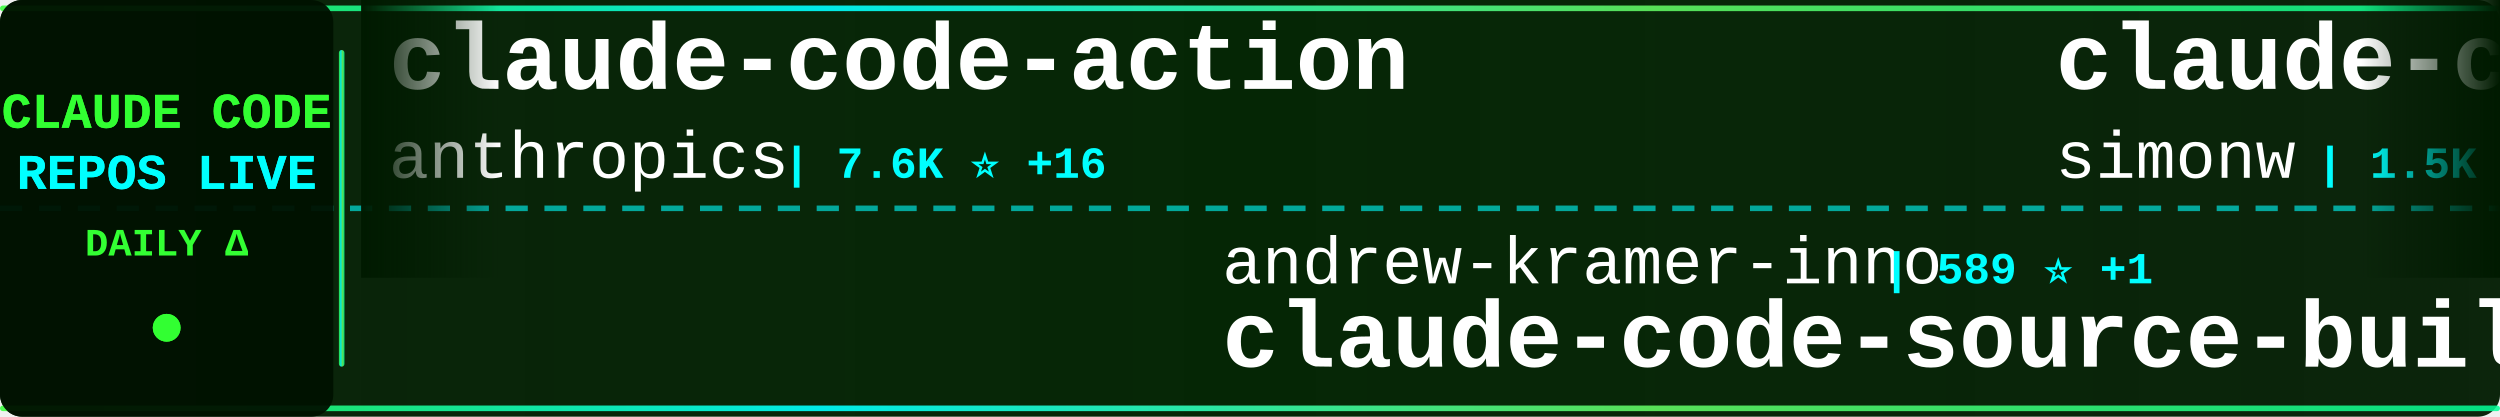
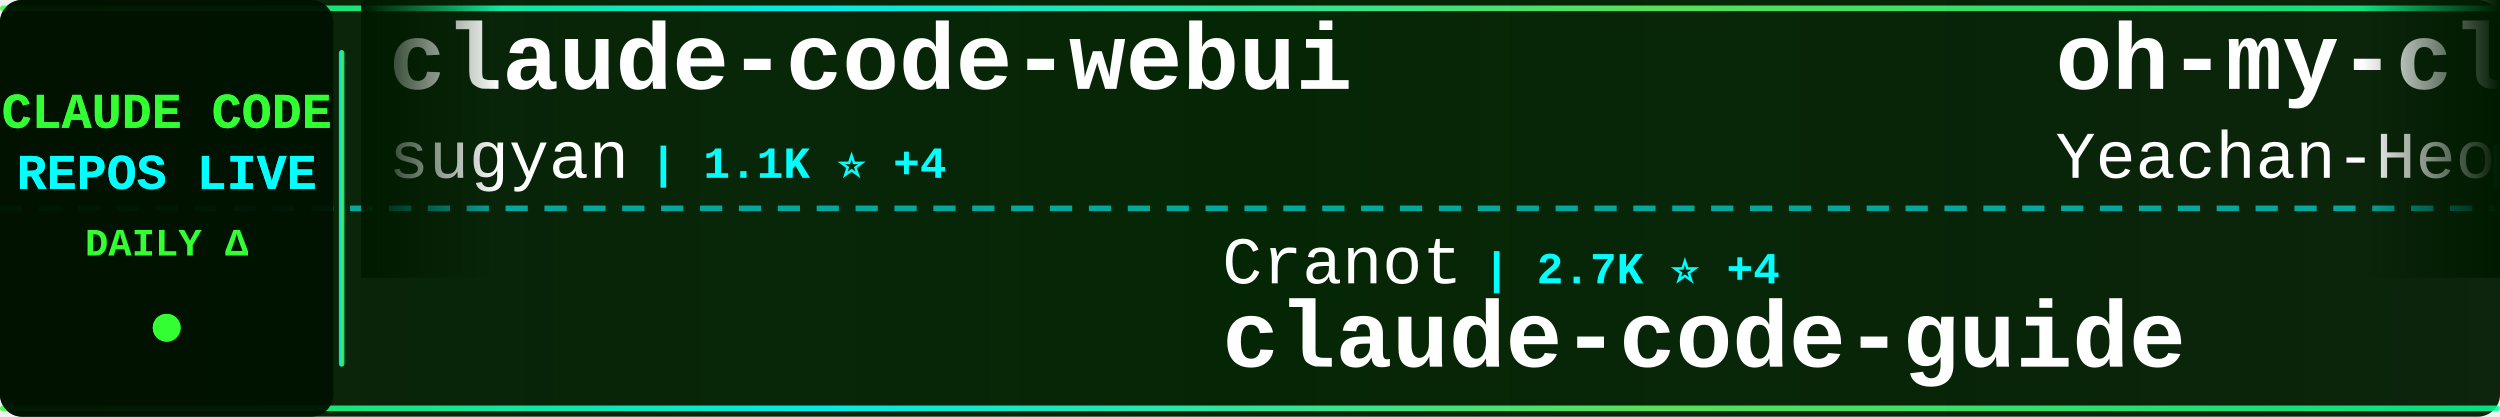
<svg xmlns="http://www.w3.org/2000/svg" width="900" height="150">
  <defs>
    <linearGradient id="tickerBg" x1="0%" y1="0%" x2="100%" y2="0%">
      <stop offset="0%" style="stop-color:#001a00;stop-opacity:0.95" />
      <stop offset="50%" style="stop-color:#002200;stop-opacity:0.98" />
      <stop offset="100%" style="stop-color:#001a00;stop-opacity:0.95" />
    </linearGradient>
    <linearGradient id="borderGrad" x1="0%" y1="0%" x2="100%" y2="0%">
      <stop offset="0%" style="stop-color:#33ff33;stop-opacity:0.85">
        <animate attributeName="stop-opacity" values="0.85;1;0.85" dur="2s" repeatCount="indefinite" />
      </stop>
      <stop offset="33%" style="stop-color:#00ffff;stop-opacity:0.9">
        <animate attributeName="stop-opacity" values="0.9;1;0.9" dur="2.2s" repeatCount="indefinite" />
      </stop>
      <stop offset="66%" style="stop-color:#66ff66;stop-opacity:0.85">
        <animate attributeName="stop-opacity" values="0.85;1;0.85" dur="1.8s" repeatCount="indefinite" />
      </stop>
      <stop offset="100%" style="stop-color:#00ff99;stop-opacity:0.85">
        <animate attributeName="stop-opacity" values="0.85;1;0.85" dur="2s" repeatCount="indefinite" />
      </stop>
    </linearGradient>
    <filter id="textGlow">
      <feGaussianBlur stdDeviation="0.1" result="coloredBlur" />
      <feMerge>
        <feMergeNode in="coloredBlur" />
        <feMergeNode in="SourceGraphic" />
      </feMerge>
    </filter>
    <filter id="metricGlow">
      <feGaussianBlur stdDeviation="0.2" result="coloredBlur" />
      <feMerge>
        <feMergeNode in="coloredBlur" />
        <feMergeNode in="SourceGraphic" />
      </feMerge>
    </filter>
    <linearGradient id="leftFade" x1="0%" y1="0%" x2="100%" y2="0%">
      <stop offset="0%" style="stop-color:#001a00;stop-opacity:1" />
      <stop offset="100%" style="stop-color:#001a00;stop-opacity:0" />
    </linearGradient>
    <linearGradient id="rightFade" x1="0%" y1="0%" x2="100%" y2="0%">
      <stop offset="0%" style="stop-color:#001a00;stop-opacity:0" />
      <stop offset="100%" style="stop-color:#001a00;stop-opacity:1" />
    </linearGradient>
  </defs>
  <rect width="900" height="150" fill="url(#tickerBg)" rx="8" />
  <rect x="0" y="2" width="900" height="2" fill="url(#borderGrad)" rx="1" />
  <rect x="0" y="146" width="900" height="2" fill="url(#borderGrad)" rx="1" />
  <line x1="0" y1="75" x2="900" y2="75" stroke="#00ffff" stroke-width="2" stroke-dasharray="8 6" opacity="0.6" />
  <rect x="0" y="0" width="120" height="150" fill="#001100" opacity="0.95" rx="8" />
  <text x="60" y="46" font-family="'Courier New', monospace" font-size="18" font-weight="bold" fill="#33ff33" text-anchor="middle" filter="url(#textGlow)">
    CLAUDE CODE
  </text>
  <text x="60" y="68" font-family="'Courier New', monospace" font-size="18" font-weight="bold" fill="#00ffff" text-anchor="middle" filter="url(#textGlow)">
    REPOS LIVE
  </text>
  <text x="60" y="92" font-family="'Courier New', monospace" font-size="14" font-weight="bold" fill="#33ff33" text-anchor="middle">
    DAILY Δ
  </text>
  <circle cx="60" cy="118" r="5" fill="#33ff33" filter="url(#metricGlow)">
    <animate attributeName="r" values="4;6;4" dur="1.5s" repeatCount="indefinite" />
    <animate attributeName="opacity" values="0.6;1;0.6" dur="1.5s" repeatCount="indefinite" />
  </circle>
  <rect x="122" y="18" width="2" height="114" fill="url(#borderGrad)" rx="1" />
  <clipPath id="tickerClip">
    <rect x="130" y="0" width="770" height="150" />
  </clipPath>
  <g clip-path="url(#tickerClip)">
    <g id="tickerItems">
      <animateTransform attributeName="transform" attributeType="XML" type="translate" from="0 0" to="-3000 0" dur="54s" repeatCount="indefinite" />
      <g transform="translate(0, 0)">
-         <text x="140" y="32" font-family="'Courier New', monospace" font-size="34" font-weight="bold" fill="#ffffff">claude-code-action</text>
-         <text x="140" y="64" font-family="'Courier New', monospace" font-size="24" font-weight="normal" fill="#ffffff" opacity="1.0">anthropics</text>
-         <text x="282" y="64" font-family="'Courier New', monospace" font-size="16" font-weight="bold" fill="#00ffff"> | 7.6K ⭐ +16</text>
+         <text x="140" y="32" font-family="'Courier New', monospace" font-size="34" font-weight="bold" fill="#ffffff">claude-code-webui</text>
+         <text x="140" y="64" font-family="'Courier New', monospace" font-size="24" font-weight="normal" fill="#ffffff" opacity="1.0">sugyan</text>
+         <text x="234" y="64" font-family="'Courier New', monospace" font-size="16" font-weight="bold" fill="#00ffff"> | 1.1K ⭐ +4</text>
      </g>
      <g transform="translate(300, 0)">
-         <text x="140" y="102" font-family="'Courier New', monospace" font-size="24" font-weight="normal" fill="#ffffff" opacity="1.0">andrew-kramer-inno</text>
-         <text x="378" y="102" font-family="'Courier New', monospace" font-size="16" font-weight="bold" fill="#00ffff"> | 589 ⭐ +1</text>
-         <text x="140" y="132" font-family="'Courier New', monospace" font-size="34" font-weight="bold" fill="#ffffff">claude-code-source-build</text>
+         <text x="140" y="102" font-family="'Courier New', monospace" font-size="24" font-weight="normal" fill="#ffffff" opacity="1.0">Cranot</text>
+         <text x="234" y="102" font-family="'Courier New', monospace" font-size="16" font-weight="bold" fill="#00ffff"> | 2.7K ⭐ +4</text>
+         <text x="140" y="132" font-family="'Courier New', monospace" font-size="34" font-weight="bold" fill="#ffffff">claude-code-guide</text>
      </g>
      <g transform="translate(600, 0)">
-         <text x="140" y="32" font-family="'Courier New', monospace" font-size="34" font-weight="bold" fill="#ffffff">claude-code-transcripts</text>
-         <text x="140" y="64" font-family="'Courier New', monospace" font-size="24" font-weight="normal" fill="#ffffff" opacity="1.0">simonw</text>
-         <text x="234" y="64" font-family="'Courier New', monospace" font-size="16" font-weight="bold" fill="#00ffff"> | 1.5K ⭐ +3</text>
+         <text x="140" y="32" font-family="'Courier New', monospace" font-size="34" font-weight="bold" fill="#ffffff">oh-my-claudecode</text>
+         <text x="140" y="64" font-family="'Courier New', monospace" font-size="24" font-weight="normal" fill="#ffffff" opacity="1.0">Yeachan-Heo</text>
+         <text x="294" y="64" font-family="'Courier New', monospace" font-size="16" font-weight="bold" fill="#00ffff"> | 34.1K ⭐ +72</text>
      </g>
      <g transform="translate(900, 0)">
-         <text x="140" y="102" font-family="'Courier New', monospace" font-size="24" font-weight="normal" fill="#ffffff" opacity="1.0">ponponon</text>
-         <text x="258" y="102" font-family="'Courier New', monospace" font-size="16" font-weight="bold" fill="#00ffff"> | 2.2K ⭐ +2</text>
-         <text x="140" y="132" font-family="'Courier New', monospace" font-size="34" font-weight="bold" fill="#ffffff">claude_code_src</text>
+         <text x="140" y="102" font-family="'Courier New', monospace" font-size="24" font-weight="normal" fill="#ffffff" opacity="1.0">davila7</text>
+         <text x="246" y="102" font-family="'Courier New', monospace" font-size="16" font-weight="bold" fill="#00ffff"> | 27.4K ⭐ +41</text>
+         <text x="140" y="132" font-family="'Courier New', monospace" font-size="34" font-weight="bold" fill="#ffffff">claude-code-templates</text>
      </g>
      <g transform="translate(1200, 0)">
-         <text x="140" y="32" font-family="'Courier New', monospace" font-size="34" font-weight="bold" fill="#ffffff">claude-code-rust</text>
-         <text x="140" y="64" font-family="'Courier New', monospace" font-size="24" font-weight="normal" fill="#ffffff" opacity="1.0">lorryjovens-hub</text>
-         <text x="342" y="64" font-family="'Courier New', monospace" font-size="16" font-weight="bold" fill="#00ffff"> | 1.6K ⭐ +10</text>
+         <text x="140" y="32" font-family="'Courier New', monospace" font-size="34" font-weight="bold" fill="#ffffff">claude_code_src</text>
+         <text x="140" y="64" font-family="'Courier New', monospace" font-size="24" font-weight="normal" fill="#ffffff" opacity="1.0">ponponon</text>
+         <text x="258" y="64" font-family="'Courier New', monospace" font-size="16" font-weight="bold" fill="#00ffff"> | 2.2K ⭐ +4</text>
      </g>
      <g transform="translate(1500, 0)">
-         <text x="140" y="102" font-family="'Courier New', monospace" font-size="24" font-weight="normal" fill="#ffffff" opacity="1.0">luyao618</text>
-         <text x="258" y="102" font-family="'Courier New', monospace" font-size="16" font-weight="bold" fill="#00ffff"> | 1.4K ⭐ +4</text>
-         <text x="140" y="132" font-family="'Courier New', monospace" font-size="34" font-weight="bold" fill="#ffffff">Claude-Code-Source-Study</text>
+         <text x="140" y="102" font-family="'Courier New', monospace" font-size="24" font-weight="normal" fill="#ffffff" opacity="1.0">https-deeplearning-ai</text>
+         <text x="414" y="102" font-family="'Courier New', monospace" font-size="16" font-weight="bold" fill="#00ffff"> | 512 ⭐ +2</text>
+         <text x="140" y="132" font-family="'Courier New', monospace" font-size="34" font-weight="bold" fill="#ffffff">sc-claude-code-files</text>
      </g>
      <g transform="translate(1800, 0)">
-         <text x="140" y="32" font-family="'Courier New', monospace" font-size="34" font-weight="bold" fill="#ffffff">ClaudeCodeAgents</text>
-         <text x="140" y="64" font-family="'Courier New', monospace" font-size="24" font-weight="normal" fill="#ffffff" opacity="1.0">darcyegb</text>
-         <text x="258" y="64" font-family="'Courier New', monospace" font-size="16" font-weight="bold" fill="#00ffff"> | 696 ⭐</text>
+         <text x="140" y="32" font-family="'Courier New', monospace" font-size="34" font-weight="bold" fill="#ffffff">claude-code</text>
+         <text x="140" y="64" font-family="'Courier New', monospace" font-size="24" font-weight="normal" fill="#ffffff" opacity="1.0">xorespesp</text>
+         <text x="270" y="64" font-family="'Courier New', monospace" font-size="16" font-weight="bold" fill="#00ffff"> | 224 ⭐</text>
      </g>
      <g transform="translate(2100, 0)">
-         <text x="140" y="102" font-family="'Courier New', monospace" font-size="24" font-weight="normal" fill="#ffffff" opacity="1.0">RishabhK103</text>
-         <text x="294" y="102" font-family="'Courier New', monospace" font-size="16" font-weight="bold" fill="#00ffff"> | 81 ⭐</text>
+         <text x="140" y="102" font-family="'Courier New', monospace" font-size="24" font-weight="normal" fill="#ffffff" opacity="1.0">isboyjc</text>
+         <text x="246" y="102" font-family="'Courier New', monospace" font-size="16" font-weight="bold" fill="#00ffff"> | 157 ⭐</text>
        <text x="140" y="132" font-family="'Courier New', monospace" font-size="34" font-weight="bold" fill="#ffffff">claude-code</text>
      </g>
      <g transform="translate(2400, 0)">
-         <text x="140" y="32" font-family="'Courier New', monospace" font-size="34" font-weight="bold" fill="#ffffff">claude-code-router</text>
-         <text x="140" y="64" font-family="'Courier New', monospace" font-size="24" font-weight="normal" fill="#ffffff" opacity="1.0">musistudio</text>
-         <text x="282" y="64" font-family="'Courier New', monospace" font-size="16" font-weight="bold" fill="#00ffff"> | 34.1K ⭐ +36</text>
+         <text x="140" y="32" font-family="'Courier New', monospace" font-size="34" font-weight="bold" fill="#ffffff">claude-code-workflows</text>
+         <text x="140" y="64" font-family="'Courier New', monospace" font-size="24" font-weight="normal" fill="#ffffff" opacity="1.0">OneRedOak</text>
+         <text x="270" y="64" font-family="'Courier New', monospace" font-size="16" font-weight="bold" fill="#00ffff"> | 3.8K ⭐ +4</text>
      </g>
      <g transform="translate(2700, 0)">
-         <text x="140" y="102" font-family="'Courier New', monospace" font-size="24" font-weight="normal" fill="#ffffff" opacity="1.0">Piebald-AI</text>
-         <text x="282" y="102" font-family="'Courier New', monospace" font-size="16" font-weight="bold" fill="#00ffff"> | 10.3K ⭐ +27</text>
-         <text x="140" y="132" font-family="'Courier New', monospace" font-size="34" font-weight="bold" fill="#ffffff">claude-code-system-promp...</text>
+         <text x="140" y="102" font-family="'Courier New', monospace" font-size="24" font-weight="normal" fill="#ffffff" opacity="1.0">lst97</text>
+         <text x="222" y="102" font-family="'Courier New', monospace" font-size="16" font-weight="bold" fill="#00ffff"> | 1.6K ⭐</text>
+         <text x="140" y="132" font-family="'Courier New', monospace" font-size="34" font-weight="bold" fill="#ffffff">claude-code-sub-agents</text>
      </g>
      <g transform="translate(3000, 0)">
-         <text x="140" y="32" font-family="'Courier New', monospace" font-size="34" font-weight="bold" fill="#ffffff">claude-code-action</text>
-         <text x="140" y="64" font-family="'Courier New', monospace" font-size="24" font-weight="normal" fill="#ffffff" opacity="1.0">anthropics</text>
-         <text x="282" y="64" font-family="'Courier New', monospace" font-size="16" font-weight="bold" fill="#00ffff"> | 7.6K ⭐ +16</text>
+         <text x="140" y="32" font-family="'Courier New', monospace" font-size="34" font-weight="bold" fill="#ffffff">claude-code-webui</text>
+         <text x="140" y="64" font-family="'Courier New', monospace" font-size="24" font-weight="normal" fill="#ffffff" opacity="1.0">sugyan</text>
+         <text x="234" y="64" font-family="'Courier New', monospace" font-size="16" font-weight="bold" fill="#00ffff"> | 1.1K ⭐ +4</text>
      </g>
      <g transform="translate(3300, 0)">
-         <text x="140" y="102" font-family="'Courier New', monospace" font-size="24" font-weight="normal" fill="#ffffff" opacity="1.0">andrew-kramer-inno</text>
-         <text x="378" y="102" font-family="'Courier New', monospace" font-size="16" font-weight="bold" fill="#00ffff"> | 589 ⭐ +1</text>
-         <text x="140" y="132" font-family="'Courier New', monospace" font-size="34" font-weight="bold" fill="#ffffff">claude-code-source-build</text>
+         <text x="140" y="102" font-family="'Courier New', monospace" font-size="24" font-weight="normal" fill="#ffffff" opacity="1.0">Cranot</text>
+         <text x="234" y="102" font-family="'Courier New', monospace" font-size="16" font-weight="bold" fill="#00ffff"> | 2.7K ⭐ +4</text>
+         <text x="140" y="132" font-family="'Courier New', monospace" font-size="34" font-weight="bold" fill="#ffffff">claude-code-guide</text>
      </g>
      <g transform="translate(3600, 0)">
-         <text x="140" y="32" font-family="'Courier New', monospace" font-size="34" font-weight="bold" fill="#ffffff">claude-code-transcripts</text>
-         <text x="140" y="64" font-family="'Courier New', monospace" font-size="24" font-weight="normal" fill="#ffffff" opacity="1.0">simonw</text>
-         <text x="234" y="64" font-family="'Courier New', monospace" font-size="16" font-weight="bold" fill="#00ffff"> | 1.5K ⭐ +3</text>
+         <text x="140" y="32" font-family="'Courier New', monospace" font-size="34" font-weight="bold" fill="#ffffff">oh-my-claudecode</text>
+         <text x="140" y="64" font-family="'Courier New', monospace" font-size="24" font-weight="normal" fill="#ffffff" opacity="1.0">Yeachan-Heo</text>
+         <text x="294" y="64" font-family="'Courier New', monospace" font-size="16" font-weight="bold" fill="#00ffff"> | 34.1K ⭐ +72</text>
      </g>
      <g transform="translate(3900, 0)">
-         <text x="140" y="102" font-family="'Courier New', monospace" font-size="24" font-weight="normal" fill="#ffffff" opacity="1.0">ponponon</text>
-         <text x="258" y="102" font-family="'Courier New', monospace" font-size="16" font-weight="bold" fill="#00ffff"> | 2.2K ⭐ +2</text>
-         <text x="140" y="132" font-family="'Courier New', monospace" font-size="34" font-weight="bold" fill="#ffffff">claude_code_src</text>
+         <text x="140" y="102" font-family="'Courier New', monospace" font-size="24" font-weight="normal" fill="#ffffff" opacity="1.0">davila7</text>
+         <text x="246" y="102" font-family="'Courier New', monospace" font-size="16" font-weight="bold" fill="#00ffff"> | 27.4K ⭐ +41</text>
+         <text x="140" y="132" font-family="'Courier New', monospace" font-size="34" font-weight="bold" fill="#ffffff">claude-code-templates</text>
      </g>
    </g>
  </g>
  <rect x="130" y="0" width="50" height="100" fill="url(#leftFade)" />
  <rect x="850" y="0" width="50" height="100" fill="url(#rightFade)" />
</svg>
